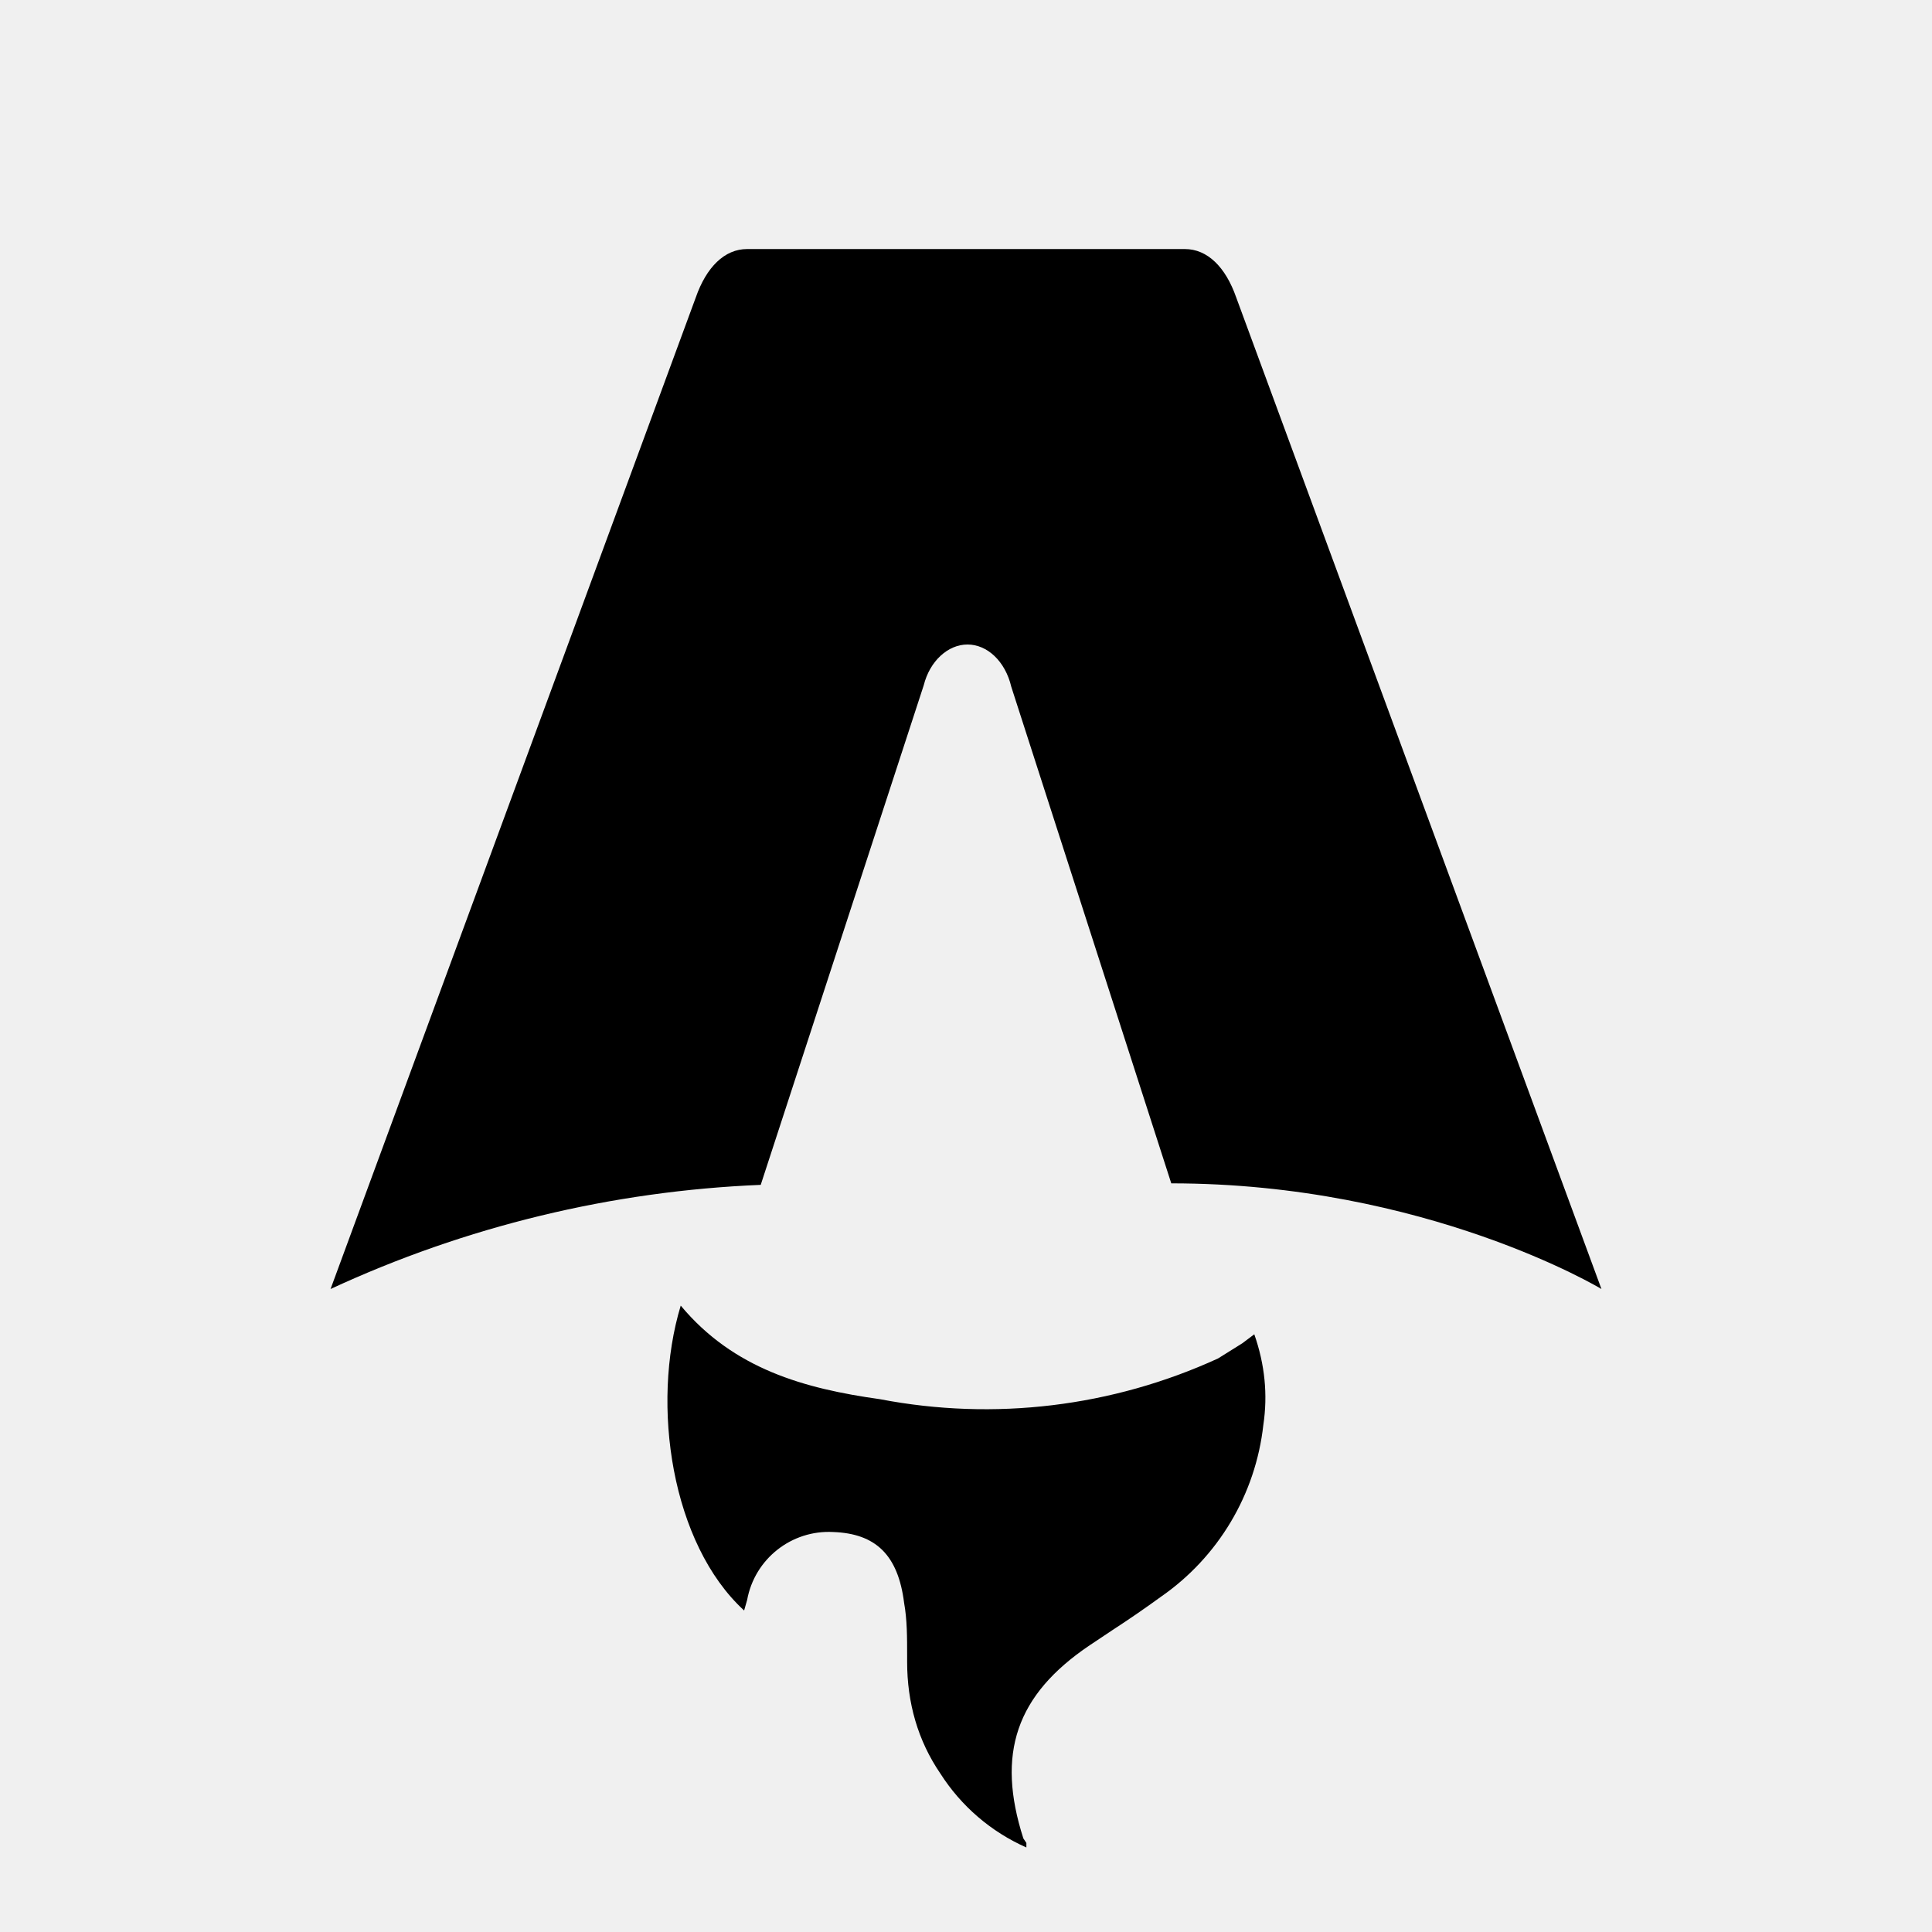
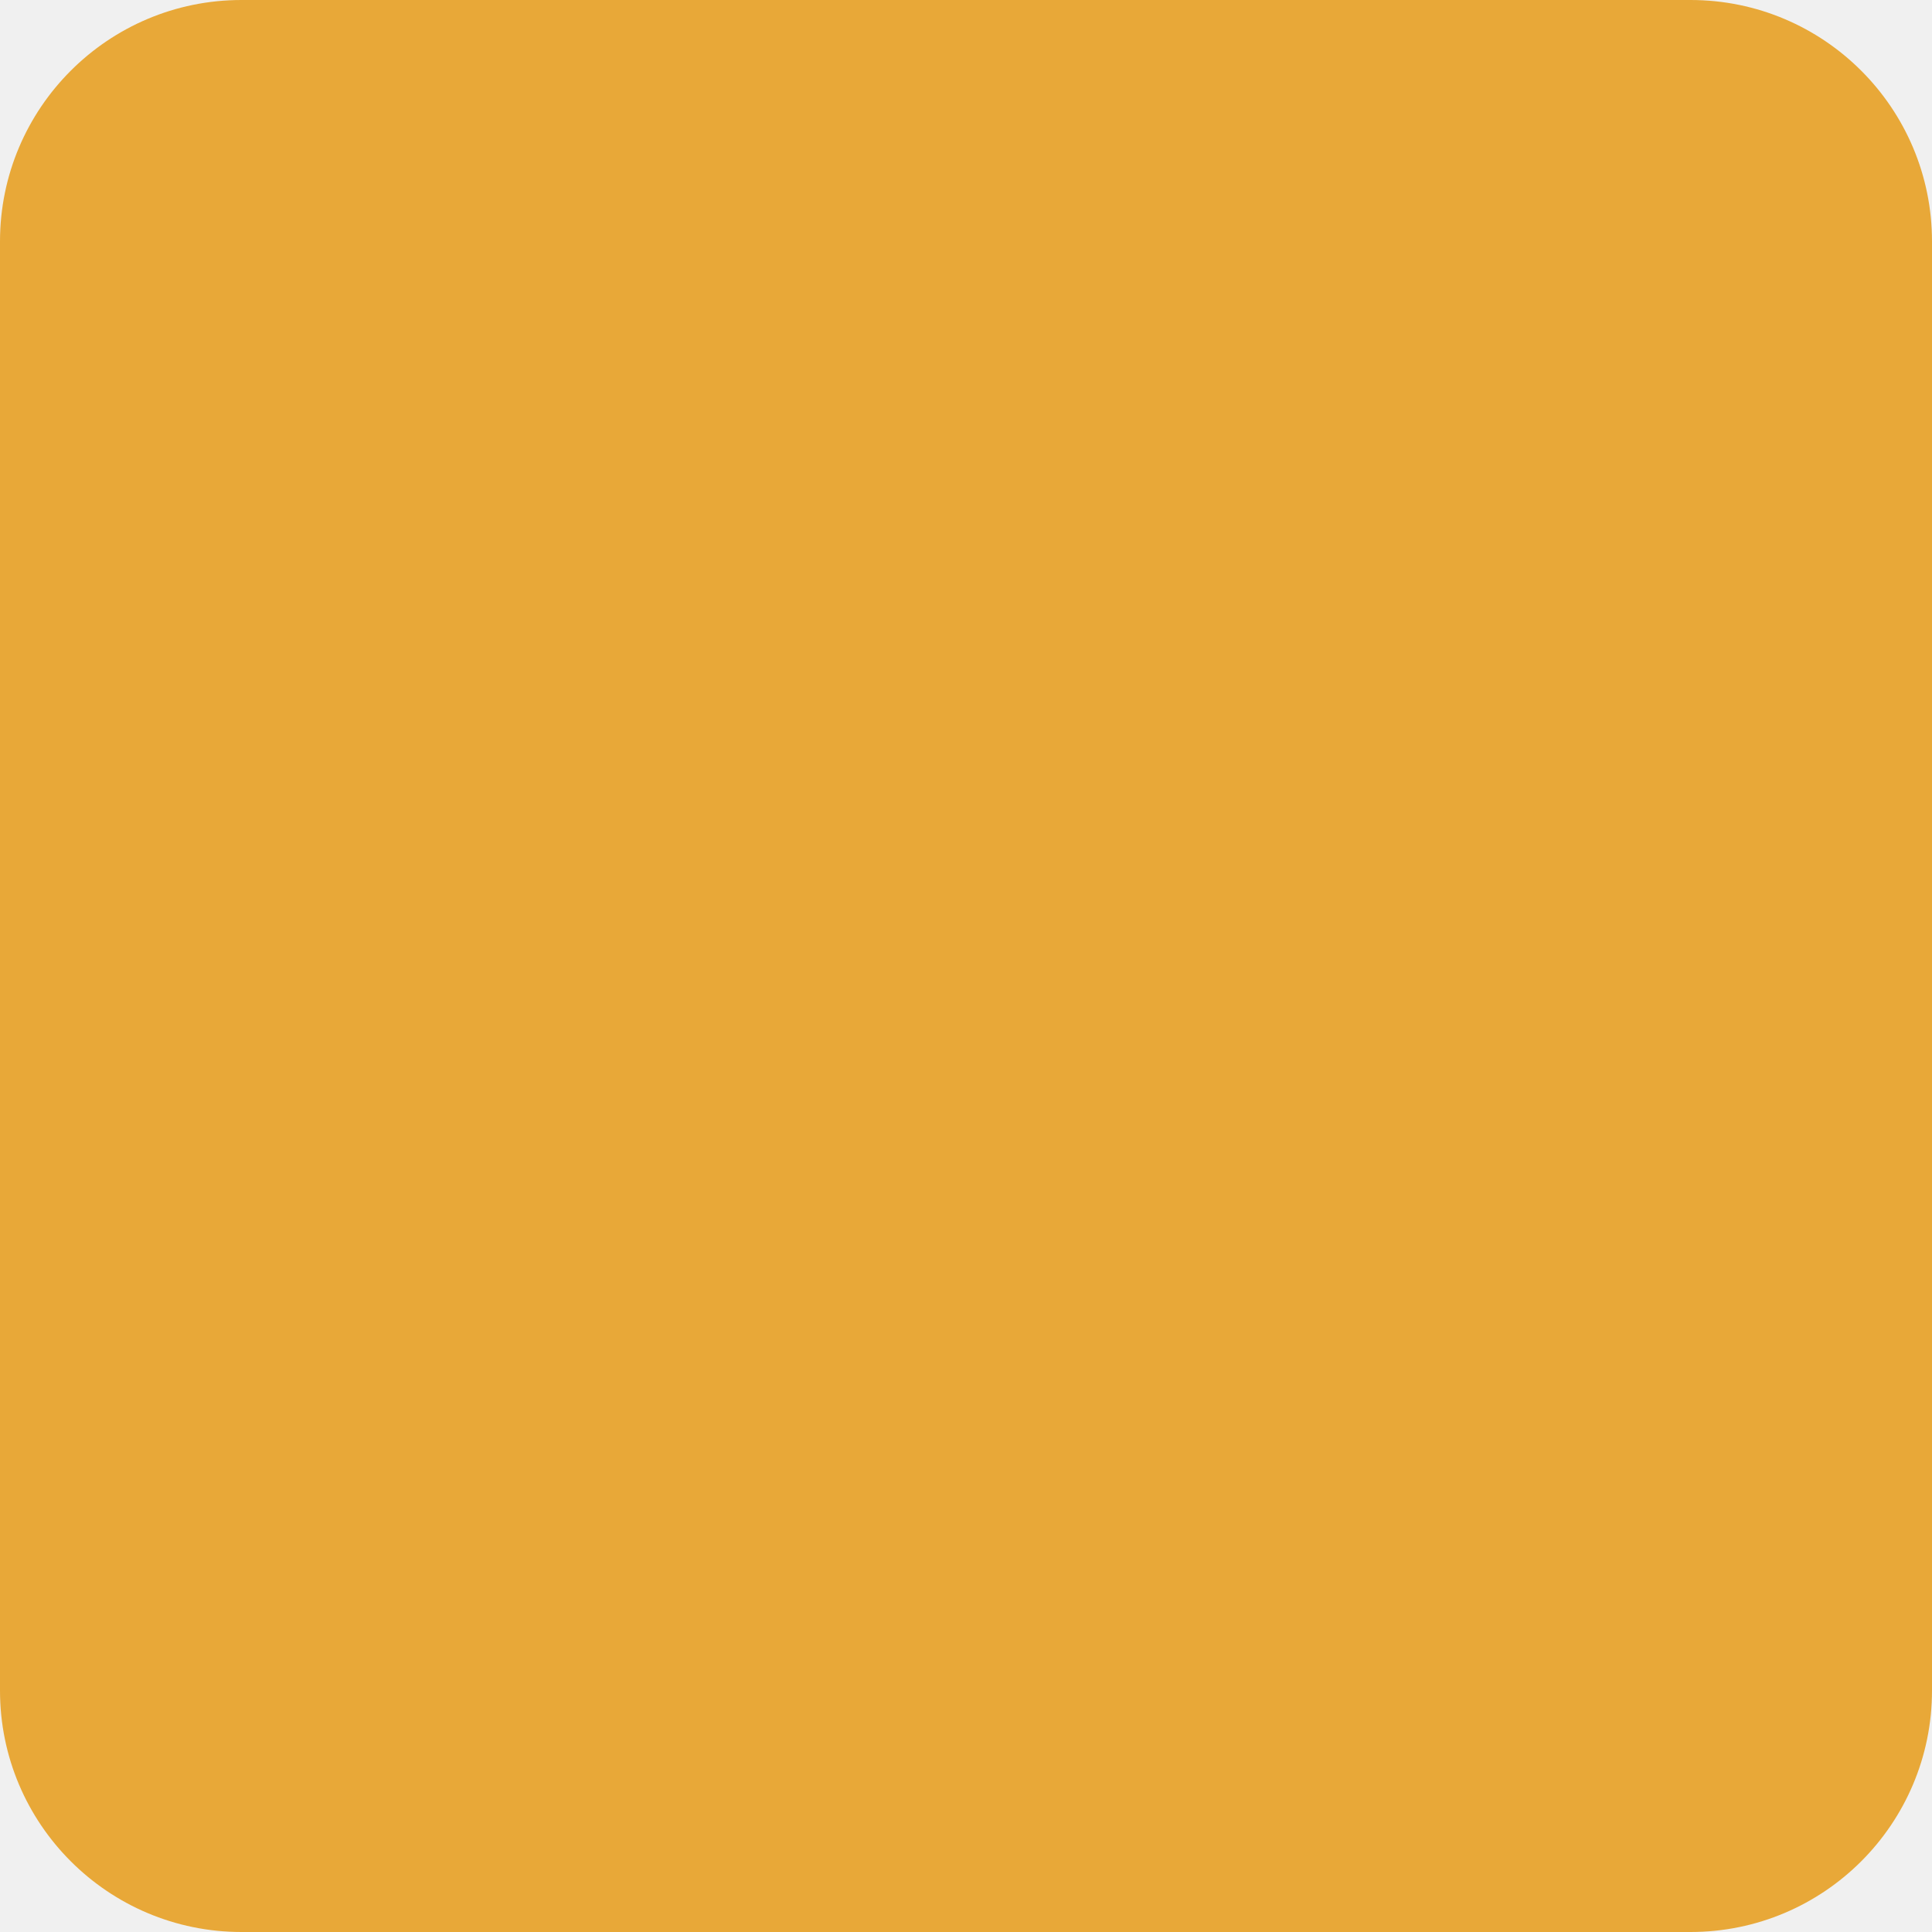
- <svg xmlns="http://www.w3.org/2000/svg" fill="none" viewBox="0 0 128 128">
-   <path d="M50.4 78.5a75.1 75.1 0 0 0-28.5 6.9l24.2-65.7c.7-2 1.9-3.2 3.4-3.2h29c1.5 0 2.7 1.2 3.4 3.2l24.2 65.7s-11.6-7-28.5-7L67 45.5c-.4-1.7-1.6-2.8-2.9-2.8-1.3 0-2.5 1.1-2.9 2.7L50.4 78.5Zm-1.1 28.2Zm-4.2-20.2c-2 6.6-.6 15.8 4.2 20.2a17.5 17.5 0 0 1 .2-.7 5.5 5.5 0 0 1 5.7-4.5c2.8.1 4.3 1.5 4.7 4.7.2 1.1.2 2.3.2 3.5v.4c0 2.7.7 5.2 2.2 7.4a13 13 0 0 0 5.7 4.9v-.3l-.2-.3c-1.8-5.6-.5-9.5 4.4-12.8l1.5-1a73 73 0 0 0 3.2-2.2 16 16 0 0 0 6.8-11.4c.3-2 .1-4-.6-6l-.8.6-1.6 1a37 37 0 0 1-22.4 2.7c-5-.7-9.7-2-13.2-6.2Z" />
-   <style>
-         path { fill: #000; }
-         @media (prefers-color-scheme: dark) {
-             path { fill: #FFF; }
-         }
-     </style>
+ <svg xmlns="http://www.w3.org/2000/svg" viewBox="0 0 32 32">
+   <rect width="32" height="32" rx="4" fill="#E8A838" />
</svg>
